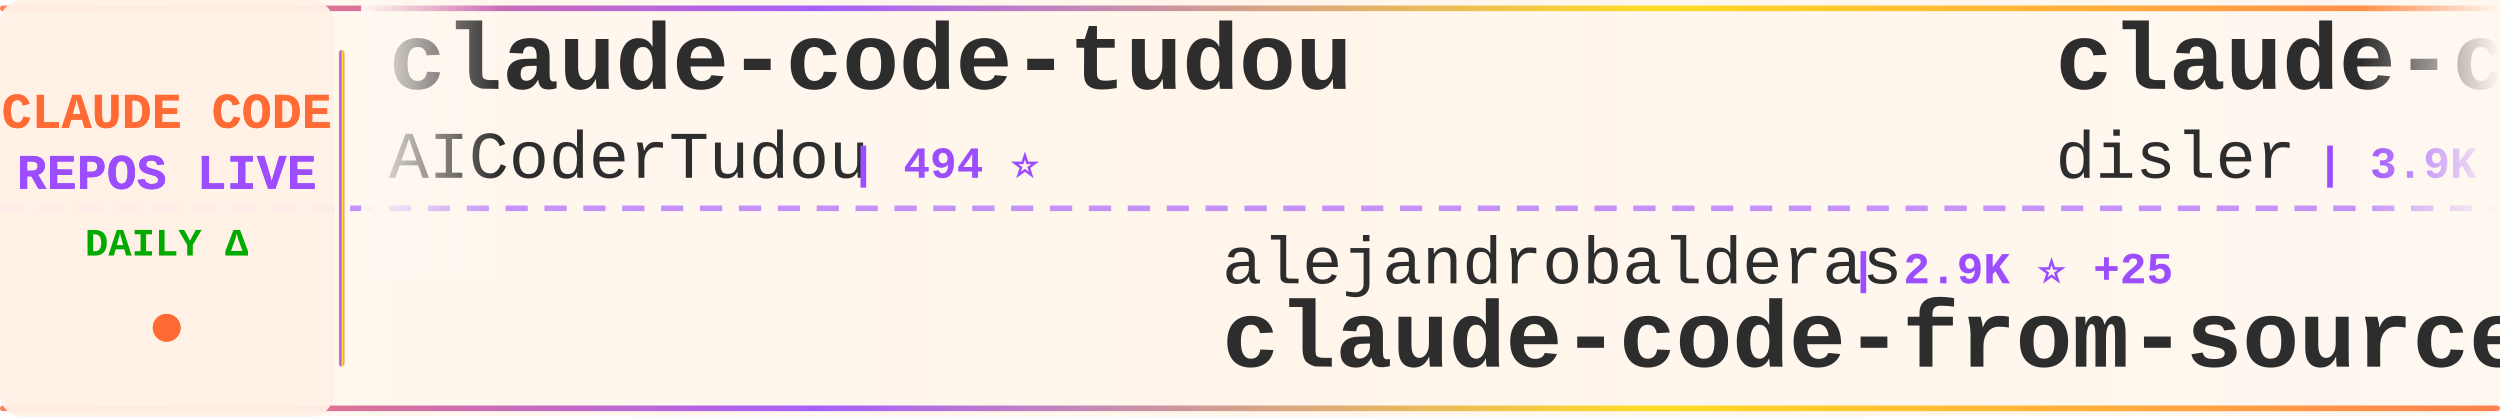
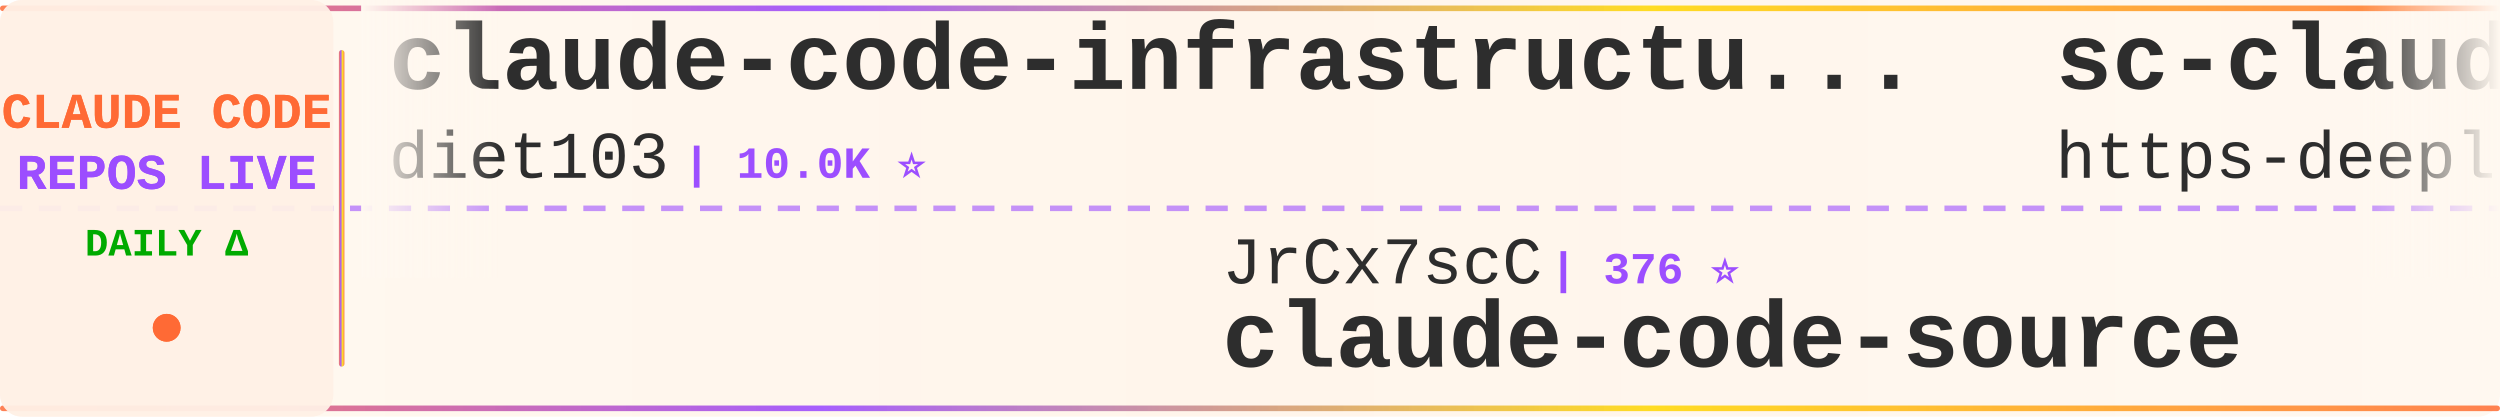
<svg xmlns="http://www.w3.org/2000/svg" width="900" height="150">
  <defs>
    <linearGradient id="tickerBg" x1="0%" y1="0%" x2="100%" y2="0%">
      <stop offset="0%" style="stop-color:#fff8f0;stop-opacity:0.98" />
      <stop offset="50%" style="stop-color:#fff5eb;stop-opacity:1" />
      <stop offset="100%" style="stop-color:#fff8f0;stop-opacity:0.98" />
    </linearGradient>
    <linearGradient id="borderGrad" x1="0%" y1="0%" x2="100%" y2="0%">
      <stop offset="0%" style="stop-color:#FF6B35;stop-opacity:0.85">
        <animate attributeName="stop-opacity" values="0.85;1;0.85" dur="2s" repeatCount="indefinite" />
      </stop>
      <stop offset="33%" style="stop-color:#9C4EFF;stop-opacity:0.9">
        <animate attributeName="stop-opacity" values="0.9;1;0.9" dur="2.2s" repeatCount="indefinite" />
      </stop>
      <stop offset="66%" style="stop-color:#FFD700;stop-opacity:0.85">
        <animate attributeName="stop-opacity" values="0.85;1;0.85" dur="1.8s" repeatCount="indefinite" />
      </stop>
      <stop offset="100%" style="stop-color:#FF6B35;stop-opacity:0.85">
        <animate attributeName="stop-opacity" values="0.85;1;0.85" dur="2s" repeatCount="indefinite" />
      </stop>
    </linearGradient>
    <filter id="textGlow">
      <feGaussianBlur stdDeviation="0.15" result="coloredBlur" />
      <feMerge>
        <feMergeNode in="coloredBlur" />
        <feMergeNode in="SourceGraphic" />
      </feMerge>
    </filter>
    <filter id="metricGlow">
      <feGaussianBlur stdDeviation="0.2" result="coloredBlur" />
      <feMerge>
        <feMergeNode in="coloredBlur" />
        <feMergeNode in="SourceGraphic" />
      </feMerge>
    </filter>
    <linearGradient id="leftFade" x1="0%" y1="0%" x2="100%" y2="0%">
      <stop offset="0%" style="stop-color:#fff8f0;stop-opacity:1" />
      <stop offset="100%" style="stop-color:#fff8f0;stop-opacity:0" />
    </linearGradient>
    <linearGradient id="rightFade" x1="0%" y1="0%" x2="100%" y2="0%">
      <stop offset="0%" style="stop-color:#fff8f0;stop-opacity:0" />
      <stop offset="100%" style="stop-color:#fff8f0;stop-opacity:1" />
    </linearGradient>
  </defs>
  <rect width="900" height="150" fill="url(#tickerBg)" rx="8" />
  <rect x="0" y="2" width="900" height="2" fill="url(#borderGrad)" rx="1" />
  <rect x="0" y="146" width="900" height="2" fill="url(#borderGrad)" rx="1" />
  <line x1="0" y1="75" x2="900" y2="75" stroke="#9C4EFF" stroke-width="2" stroke-dasharray="8 6" opacity="0.6" />
  <rect x="0" y="0" width="120" height="150" fill="#fff0e6" opacity="0.95" rx="8" />
  <text x="60" y="46" font-family="'Courier New', monospace" font-size="18" font-weight="bold" fill="#FF6B35" text-anchor="middle" filter="url(#textGlow)">
    CLAUDE CODE
  </text>
  <text x="60" y="68" font-family="'Courier New', monospace" font-size="18" font-weight="bold" fill="#9C4EFF" text-anchor="middle" filter="url(#textGlow)">
    REPOS LIVE
  </text>
  <text x="60" y="92" font-family="'Courier New', monospace" font-size="14" font-weight="bold" fill="#00aa00" text-anchor="middle">
    DAILY Δ
  </text>
  <circle cx="60" cy="118" r="5" fill="#FF6B35" filter="url(#metricGlow)">
    <animate attributeName="r" values="4;6;4" dur="1.5s" repeatCount="indefinite" />
    <animate attributeName="opacity" values="0.6;1;0.6" dur="1.5s" repeatCount="indefinite" />
  </circle>
  <rect x="122" y="18" width="2" height="114" fill="url(#borderGrad)" rx="1" />
  <clipPath id="tickerClip">
    <rect x="130" y="0" width="770" height="150" />
  </clipPath>
  <g clip-path="url(#tickerClip)">
    <g id="tickerItems">
      <animateTransform attributeName="transform" attributeType="XML" type="translate" from="0 0" to="-3000 0" dur="54s" repeatCount="indefinite" />
      <g transform="translate(0, 0)">
-         <text x="140" y="32" font-family="'Courier New', monospace" font-size="34" font-weight="bold" fill="#2d2d2d">claude-code-tudou</text>
-         <text x="140" y="64" font-family="'Courier New', monospace" font-size="24" font-weight="normal" fill="#2d2d2d" opacity="1.0">AICoderTudou</text>
-         <text x="306" y="64" font-family="'Courier New', monospace" font-size="16" font-weight="bold" fill="#9C4EFF"> | 494 ⭐</text>
+         <text x="140" y="32" font-family="'Courier New', monospace" font-size="34" font-weight="bold" fill="#2d2d2d">claude-code-infrastructu...</text>
+         <text x="140" y="64" font-family="'Courier New', monospace" font-size="24" font-weight="normal" fill="#2d2d2d" opacity="1.0">diet103</text>
+         <text x="246" y="64" font-family="'Courier New', monospace" font-size="16" font-weight="bold" fill="#9C4EFF"> | 10.0K ⭐</text>
      </g>
      <g transform="translate(300, 0)">
-         <text x="140" y="102" font-family="'Courier New', monospace" font-size="24" font-weight="normal" fill="#2d2d2d" opacity="1.0">alejandrobalderas</text>
-         <text x="366" y="102" font-family="'Courier New', monospace" font-size="16" font-weight="bold" fill="#9C4EFF"> | 2.9K ⭐ +25</text>
-         <text x="140" y="132" font-family="'Courier New', monospace" font-size="34" font-weight="bold" fill="#2d2d2d">claude-code-from-source</text>
+         <text x="140" y="102" font-family="'Courier New', monospace" font-size="24" font-weight="normal" fill="#2d2d2d" opacity="1.0">JrCx7scC</text>
+         <text x="258" y="102" font-family="'Courier New', monospace" font-size="16" font-weight="bold" fill="#9C4EFF"> | 376 ⭐</text>
+         <text x="140" y="132" font-family="'Courier New', monospace" font-size="34" font-weight="bold" fill="#2d2d2d">claude-code-source</text>
      </g>
      <g transform="translate(600, 0)">
-         <text x="140" y="32" font-family="'Courier New', monospace" font-size="34" font-weight="bold" fill="#2d2d2d">claude-code-hooks-master...</text>
-         <text x="140" y="64" font-family="'Courier New', monospace" font-size="24" font-weight="normal" fill="#2d2d2d" opacity="1.0">disler</text>
-         <text x="234" y="64" font-family="'Courier New', monospace" font-size="16" font-weight="bold" fill="#9C4EFF"> | 3.9K ⭐</text>
+         <text x="140" y="32" font-family="'Courier New', monospace" font-size="34" font-weight="bold" fill="#2d2d2d">sc-claude-code-files</text>
+         <text x="140" y="64" font-family="'Courier New', monospace" font-size="24" font-weight="normal" fill="#2d2d2d" opacity="1.0">https-deeplearning-ai</text>
+         <text x="414" y="64" font-family="'Courier New', monospace" font-size="16" font-weight="bold" fill="#9C4EFF"> | 550 ⭐ +1</text>
      </g>
      <g transform="translate(900, 0)">
-         <text x="140" y="102" font-family="'Courier New', monospace" font-size="24" font-weight="normal" fill="#2d2d2d" opacity="1.0">multica-ai</text>
-         <text x="282" y="102" font-family="'Courier New', monospace" font-size="16" font-weight="bold" fill="#9C4EFF"> | 214.5K ⭐ +34</text>
-         <text x="140" y="132" font-family="'Courier New', monospace" font-size="34" font-weight="bold" fill="#2d2d2d">andrej-karpathy-skills</text>
-       </g>
-       <g transform="translate(1200, 0)">
-         <text x="140" y="32" font-family="'Courier New', monospace" font-size="34" font-weight="bold" fill="#2d2d2d">claude-code-best-practic...</text>
-         <text x="140" y="64" font-family="'Courier New', monospace" font-size="24" font-weight="normal" fill="#2d2d2d" opacity="1.0">shanraisshan</text>
-         <text x="306" y="64" font-family="'Courier New', monospace" font-size="16" font-weight="bold" fill="#9C4EFF"> | 66.2K ⭐ +9</text>
-       </g>
-       <g transform="translate(1500, 0)">
-         <text x="140" y="102" font-family="'Courier New', monospace" font-size="24" font-weight="normal" fill="#2d2d2d" opacity="1.0">chauncygu</text>
-         <text x="270" y="102" font-family="'Courier New', monospace" font-size="16" font-weight="bold" fill="#9C4EFF"> | 2.8K ⭐</text>
-         <text x="140" y="132" font-family="'Courier New', monospace" font-size="34" font-weight="bold" fill="#2d2d2d">collection-claude-code-s...</text>
-       </g>
-       <g transform="translate(1800, 0)">
-         <text x="140" y="32" font-family="'Courier New', monospace" font-size="34" font-weight="bold" fill="#2d2d2d">oh-my-claudecode</text>
-         <text x="140" y="64" font-family="'Courier New', monospace" font-size="24" font-weight="normal" fill="#2d2d2d" opacity="1.0">Yeachan-Heo</text>
-         <text x="294" y="64" font-family="'Courier New', monospace" font-size="16" font-weight="bold" fill="#9C4EFF"> | 39.3K ⭐ -2</text>
-       </g>
-       <g transform="translate(2100, 0)">
-         <text x="140" y="102" font-family="'Courier New', monospace" font-size="24" font-weight="normal" fill="#2d2d2d" opacity="1.0">ChrisWiles</text>
-         <text x="282" y="102" font-family="'Courier New', monospace" font-size="16" font-weight="bold" fill="#9C4EFF"> | 6.1K ⭐</text>
-         <text x="140" y="132" font-family="'Courier New', monospace" font-size="34" font-weight="bold" fill="#2d2d2d">claude-code-showcase</text>
-       </g>
-       <g transform="translate(2400, 0)">
-         <text x="140" y="32" font-family="'Courier New', monospace" font-size="34" font-weight="bold" fill="#2d2d2d">claude-code-engineering</text>
-         <text x="140" y="64" font-family="'Courier New', monospace" font-size="24" font-weight="normal" fill="#2d2d2d" opacity="1.0">huangjia2019</text>
-         <text x="306" y="64" font-family="'Courier New', monospace" font-size="16" font-weight="bold" fill="#9C4EFF"> | 1.1K ⭐</text>
-       </g>
-       <g transform="translate(2700, 0)">
        <text x="140" y="102" font-family="'Courier New', monospace" font-size="24" font-weight="normal" fill="#2d2d2d" opacity="1.0">KPR111</text>
        <text x="234" y="102" font-family="'Courier New', monospace" font-size="16" font-weight="bold" fill="#9C4EFF"> | 18 ⭐</text>
        <text x="140" y="132" font-family="'Courier New', monospace" font-size="34" font-weight="bold" fill="#2d2d2d">Claude-Code</text>
      </g>
+       <g transform="translate(1200, 0)">
+         <text x="140" y="32" font-family="'Courier New', monospace" font-size="34" font-weight="bold" fill="#2d2d2d">Claude-Code-Source-Study</text>
+         <text x="140" y="64" font-family="'Courier New', monospace" font-size="24" font-weight="normal" fill="#2d2d2d" opacity="1.0">luyao618</text>
+         <text x="258" y="64" font-family="'Courier New', monospace" font-size="16" font-weight="bold" fill="#9C4EFF"> | 1.7K ⭐</text>
+       </g>
+       <g transform="translate(1500, 0)">
+         <text x="140" y="102" font-family="'Courier New', monospace" font-size="24" font-weight="normal" fill="#2d2d2d" opacity="1.0">ghuntley</text>
+         <text x="258" y="102" font-family="'Courier New', monospace" font-size="16" font-weight="bold" fill="#9C4EFF"> | 992 ⭐</text>
+         <text x="140" y="132" font-family="'Courier New', monospace" font-size="34" font-weight="bold" fill="#2d2d2d">claude-code-source-code-...</text>
+       </g>
+       <g transform="translate(1800, 0)">
+         <text x="140" y="32" font-family="'Courier New', monospace" font-size="34" font-weight="bold" fill="#2d2d2d">collection-claude-code-s...</text>
+         <text x="140" y="64" font-family="'Courier New', monospace" font-size="24" font-weight="normal" fill="#2d2d2d" opacity="1.0">chauncygu</text>
+         <text x="270" y="64" font-family="'Courier New', monospace" font-size="16" font-weight="bold" fill="#9C4EFF"> | 2.8K ⭐</text>
+       </g>
+       <g transform="translate(2100, 0)">
+         <text x="140" y="102" font-family="'Courier New', monospace" font-size="24" font-weight="normal" fill="#2d2d2d" opacity="1.0">OrcaWhisper</text>
+         <text x="294" y="102" font-family="'Courier New', monospace" font-size="16" font-weight="bold" fill="#9C4EFF"> | 99 ⭐</text>
+         <text x="140" y="132" font-family="'Courier New', monospace" font-size="34" font-weight="bold" fill="#2d2d2d">Claude-Code</text>
+       </g>
+       <g transform="translate(2400, 0)">
+         <text x="140" y="32" font-family="'Courier New', monospace" font-size="34" font-weight="bold" fill="#2d2d2d">ClaudeCode</text>
+         <text x="140" y="64" font-family="'Courier New', monospace" font-size="24" font-weight="normal" fill="#2d2d2d" opacity="1.0">guanshan</text>
+         <text x="258" y="64" font-family="'Courier New', monospace" font-size="16" font-weight="bold" fill="#9C4EFF"> | 61 ⭐</text>
+       </g>
+       <g transform="translate(2700, 0)">
+         <text x="140" y="102" font-family="'Courier New', monospace" font-size="24" font-weight="normal" fill="#2d2d2d" opacity="1.0">pengchengneo</text>
+         <text x="306" y="102" font-family="'Courier New', monospace" font-size="16" font-weight="bold" fill="#9C4EFF"> | 1.8K ⭐</text>
+         <text x="140" y="132" font-family="'Courier New', monospace" font-size="34" font-weight="bold" fill="#2d2d2d">Claude-Code</text>
+       </g>
      <g transform="translate(3000, 0)">
-         <text x="140" y="32" font-family="'Courier New', monospace" font-size="34" font-weight="bold" fill="#2d2d2d">claude-code-tudou</text>
-         <text x="140" y="64" font-family="'Courier New', monospace" font-size="24" font-weight="normal" fill="#2d2d2d" opacity="1.0">AICoderTudou</text>
-         <text x="306" y="64" font-family="'Courier New', monospace" font-size="16" font-weight="bold" fill="#9C4EFF"> | 494 ⭐</text>
+         <text x="140" y="32" font-family="'Courier New', monospace" font-size="34" font-weight="bold" fill="#2d2d2d">claude-code-infrastructu...</text>
+         <text x="140" y="64" font-family="'Courier New', monospace" font-size="24" font-weight="normal" fill="#2d2d2d" opacity="1.0">diet103</text>
+         <text x="246" y="64" font-family="'Courier New', monospace" font-size="16" font-weight="bold" fill="#9C4EFF"> | 10.0K ⭐</text>
      </g>
      <g transform="translate(3300, 0)">
-         <text x="140" y="102" font-family="'Courier New', monospace" font-size="24" font-weight="normal" fill="#2d2d2d" opacity="1.0">alejandrobalderas</text>
-         <text x="366" y="102" font-family="'Courier New', monospace" font-size="16" font-weight="bold" fill="#9C4EFF"> | 2.9K ⭐ +25</text>
-         <text x="140" y="132" font-family="'Courier New', monospace" font-size="34" font-weight="bold" fill="#2d2d2d">claude-code-from-source</text>
+         <text x="140" y="102" font-family="'Courier New', monospace" font-size="24" font-weight="normal" fill="#2d2d2d" opacity="1.0">JrCx7scC</text>
+         <text x="258" y="102" font-family="'Courier New', monospace" font-size="16" font-weight="bold" fill="#9C4EFF"> | 376 ⭐</text>
+         <text x="140" y="132" font-family="'Courier New', monospace" font-size="34" font-weight="bold" fill="#2d2d2d">claude-code-source</text>
      </g>
      <g transform="translate(3600, 0)">
-         <text x="140" y="32" font-family="'Courier New', monospace" font-size="34" font-weight="bold" fill="#2d2d2d">claude-code-hooks-master...</text>
-         <text x="140" y="64" font-family="'Courier New', monospace" font-size="24" font-weight="normal" fill="#2d2d2d" opacity="1.0">disler</text>
-         <text x="234" y="64" font-family="'Courier New', monospace" font-size="16" font-weight="bold" fill="#9C4EFF"> | 3.9K ⭐</text>
+         <text x="140" y="32" font-family="'Courier New', monospace" font-size="34" font-weight="bold" fill="#2d2d2d">sc-claude-code-files</text>
+         <text x="140" y="64" font-family="'Courier New', monospace" font-size="24" font-weight="normal" fill="#2d2d2d" opacity="1.0">https-deeplearning-ai</text>
+         <text x="414" y="64" font-family="'Courier New', monospace" font-size="16" font-weight="bold" fill="#9C4EFF"> | 550 ⭐ +1</text>
      </g>
      <g transform="translate(3900, 0)">
-         <text x="140" y="102" font-family="'Courier New', monospace" font-size="24" font-weight="normal" fill="#2d2d2d" opacity="1.0">multica-ai</text>
-         <text x="282" y="102" font-family="'Courier New', monospace" font-size="16" font-weight="bold" fill="#9C4EFF"> | 214.5K ⭐ +34</text>
-         <text x="140" y="132" font-family="'Courier New', monospace" font-size="34" font-weight="bold" fill="#2d2d2d">andrej-karpathy-skills</text>
+         <text x="140" y="102" font-family="'Courier New', monospace" font-size="24" font-weight="normal" fill="#2d2d2d" opacity="1.0">KPR111</text>
+         <text x="234" y="102" font-family="'Courier New', monospace" font-size="16" font-weight="bold" fill="#9C4EFF"> | 18 ⭐</text>
+         <text x="140" y="132" font-family="'Courier New', monospace" font-size="34" font-weight="bold" fill="#2d2d2d">Claude-Code</text>
      </g>
    </g>
  </g>
  <rect x="130" y="0" width="50" height="100" fill="url(#leftFade)" />
  <rect x="850" y="0" width="50" height="100" fill="url(#rightFade)" />
</svg>
